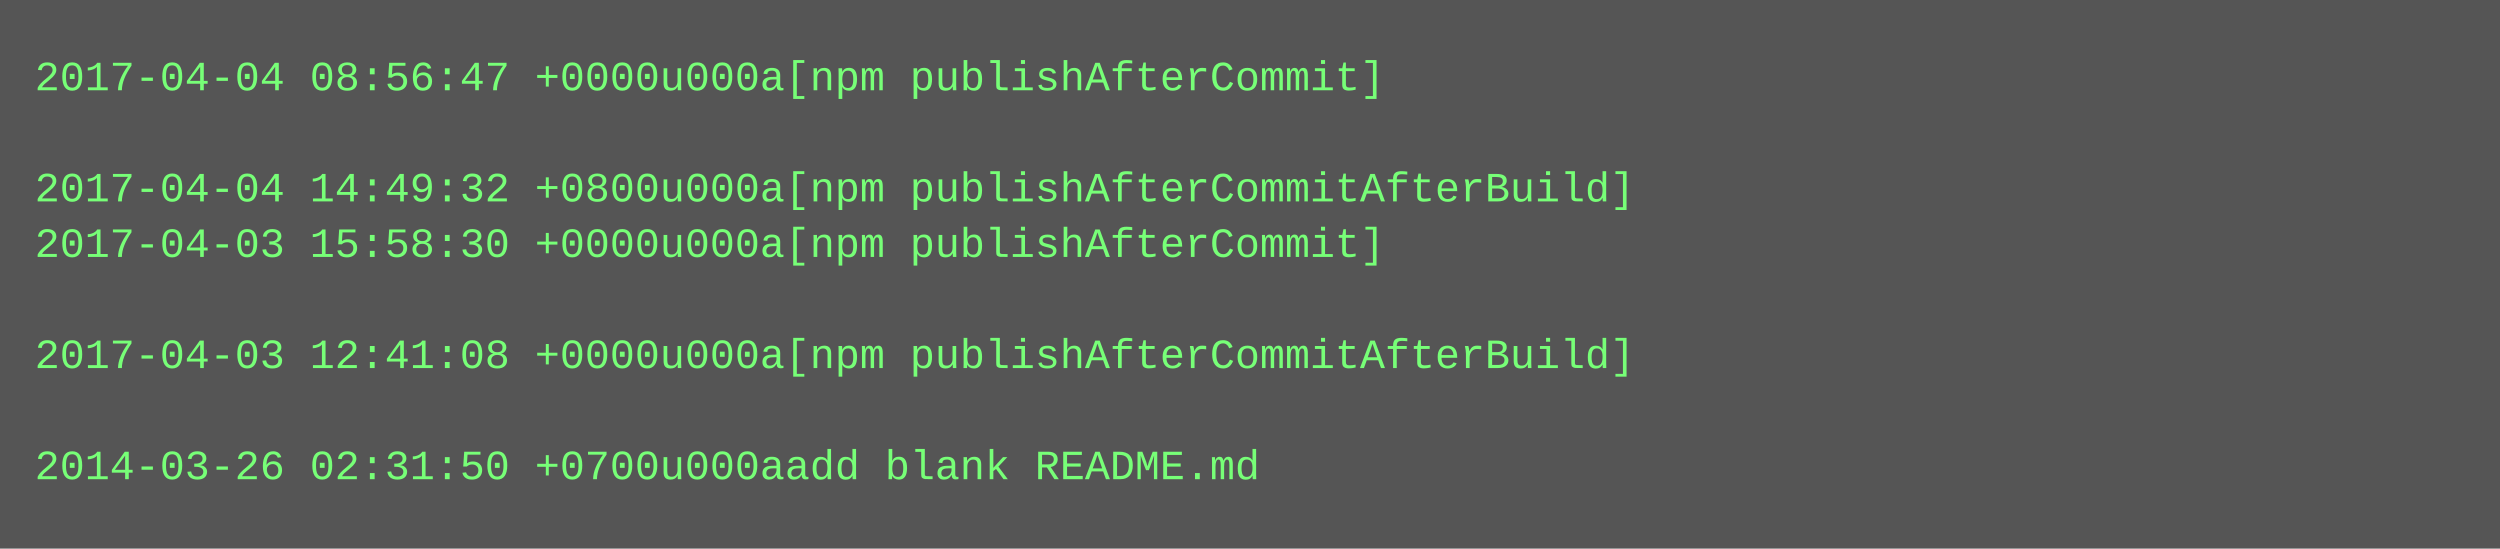
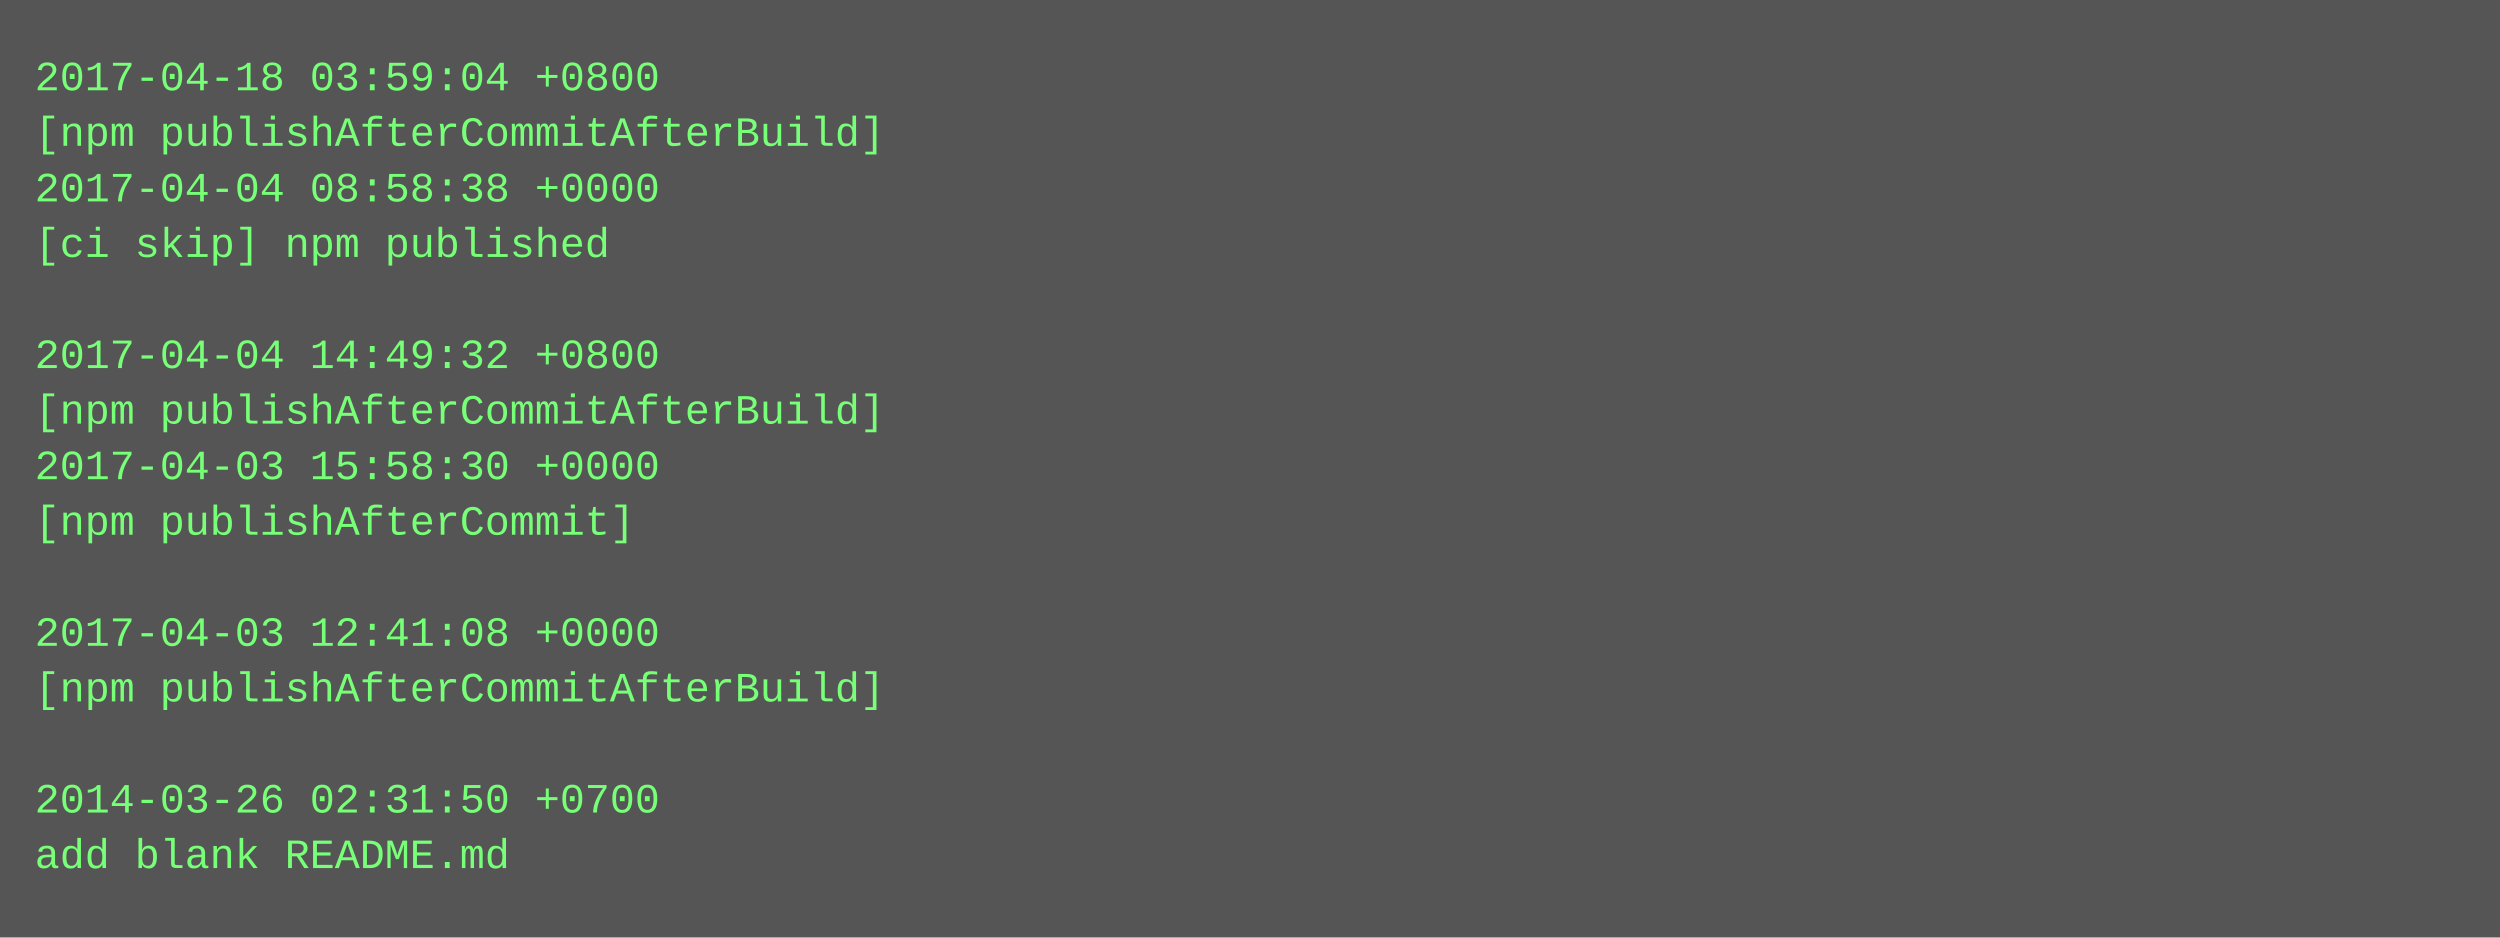
- <svg xmlns="http://www.w3.org/2000/svg" height="158" width="720">
-   <rect height="158" fill="#555" width="720" />
+ <svg xmlns="http://www.w3.org/2000/svg" height="270" width="720">
+   <rect height="270" fill="#555" width="720" />
  <text fill="#7f7" font-family="Courier New" font-size="12" xml:space="preserve">
-     <tspan x="10" y="26">2017-04-04 08:56:47 +0000u000a[npm publishAfterCommit]</tspan>
-     <tspan x="10" y="42" />
-     <tspan x="10" y="58">2017-04-04 14:49:32 +0800u000a[npm publishAfterCommitAfterBuild]</tspan>
-     <tspan x="10" y="74">2017-04-03 15:58:30 +0000u000a[npm publishAfterCommit]</tspan>
+     <tspan x="10" y="26">2017-04-18 03:59:04 +0800</tspan>
+     <tspan x="10" y="42">[npm publishAfterCommitAfterBuild]</tspan>
+     <tspan x="10" y="58">2017-04-04 08:58:38 +0000</tspan>
+     <tspan x="10" y="74">[ci skip] npm published</tspan>
    <tspan x="10" y="90" />
-     <tspan x="10" y="106">2017-04-03 12:41:08 +0000u000a[npm publishAfterCommitAfterBuild]</tspan>
-     <tspan x="10" y="122" />
-     <tspan x="10" y="138">2014-03-26 02:31:50 +0700u000aadd blank README.md</tspan>
+     <tspan x="10" y="106">2017-04-04 14:49:32 +0800</tspan>
+     <tspan x="10" y="122">[npm publishAfterCommitAfterBuild]</tspan>
+     <tspan x="10" y="138">2017-04-03 15:58:30 +0000</tspan>
+     <tspan x="10" y="154">[npm publishAfterCommit]</tspan>
+     <tspan x="10" y="170" />
+     <tspan x="10" y="186">2017-04-03 12:41:08 +0000</tspan>
+     <tspan x="10" y="202">[npm publishAfterCommitAfterBuild]</tspan>
+     <tspan x="10" y="218" />
+     <tspan x="10" y="234">2014-03-26 02:31:50 +0700</tspan>
+     <tspan x="10" y="250">add blank README.md</tspan>
  </text>
</svg>
